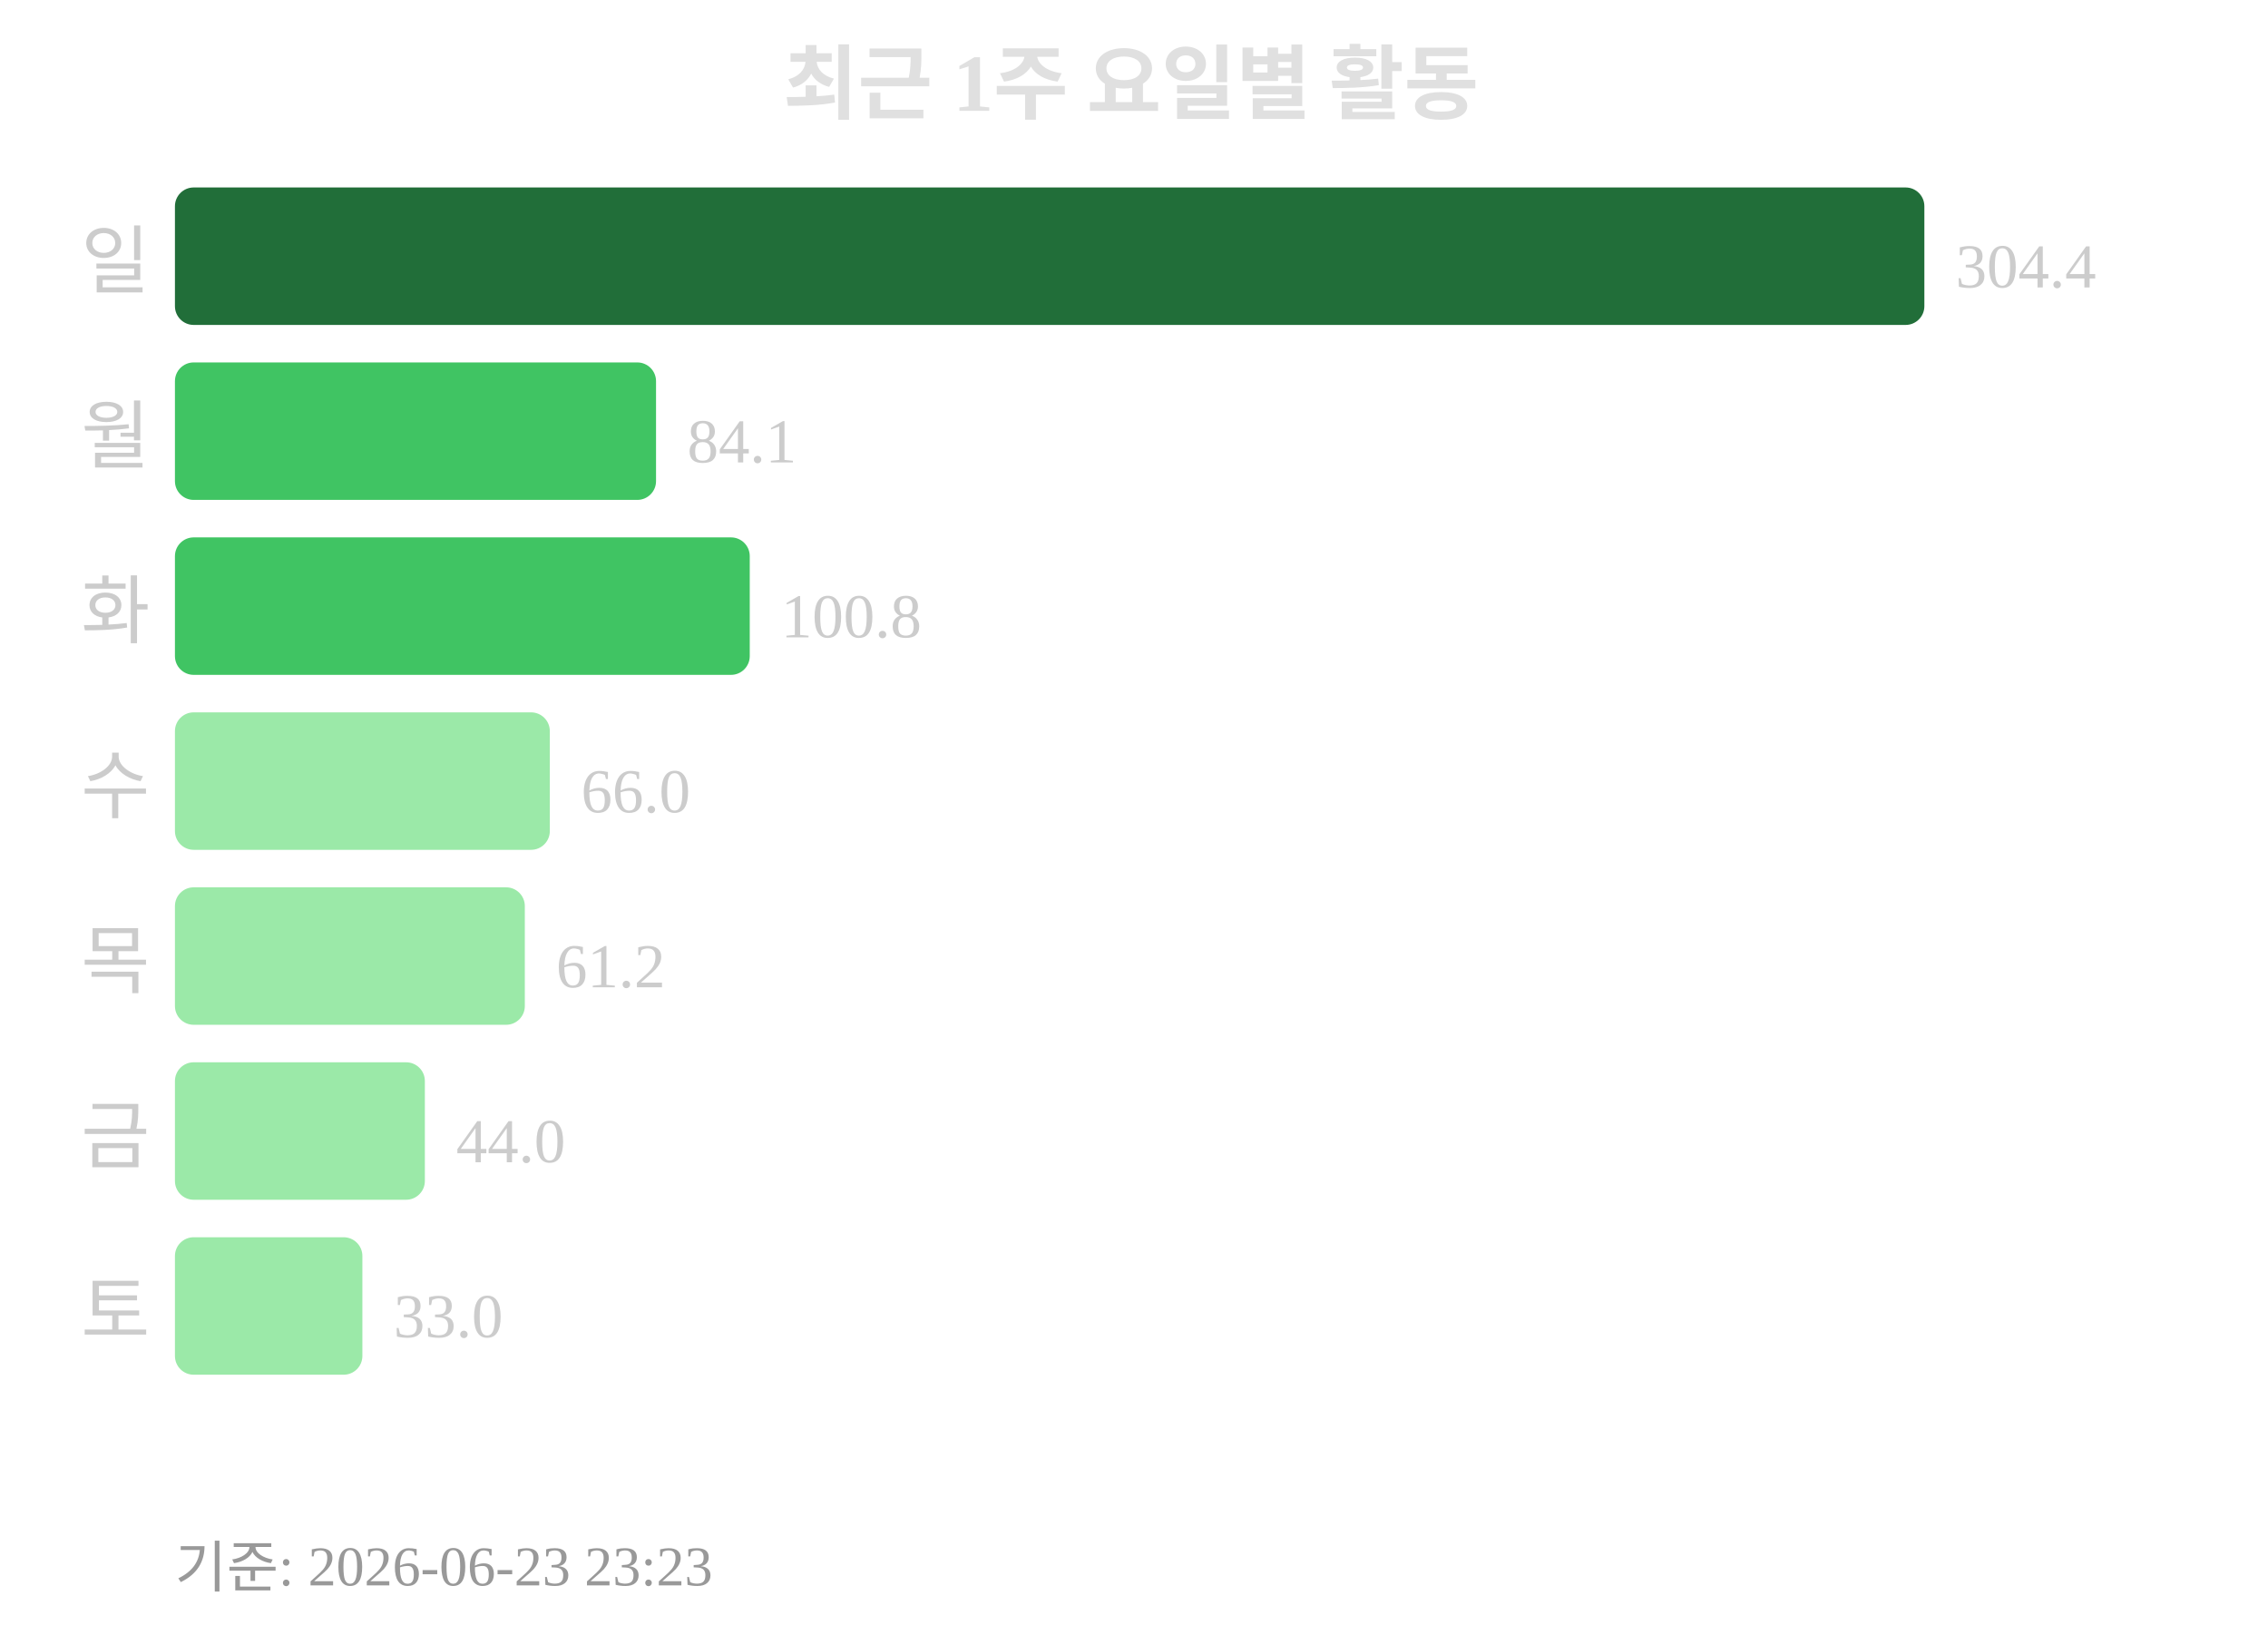
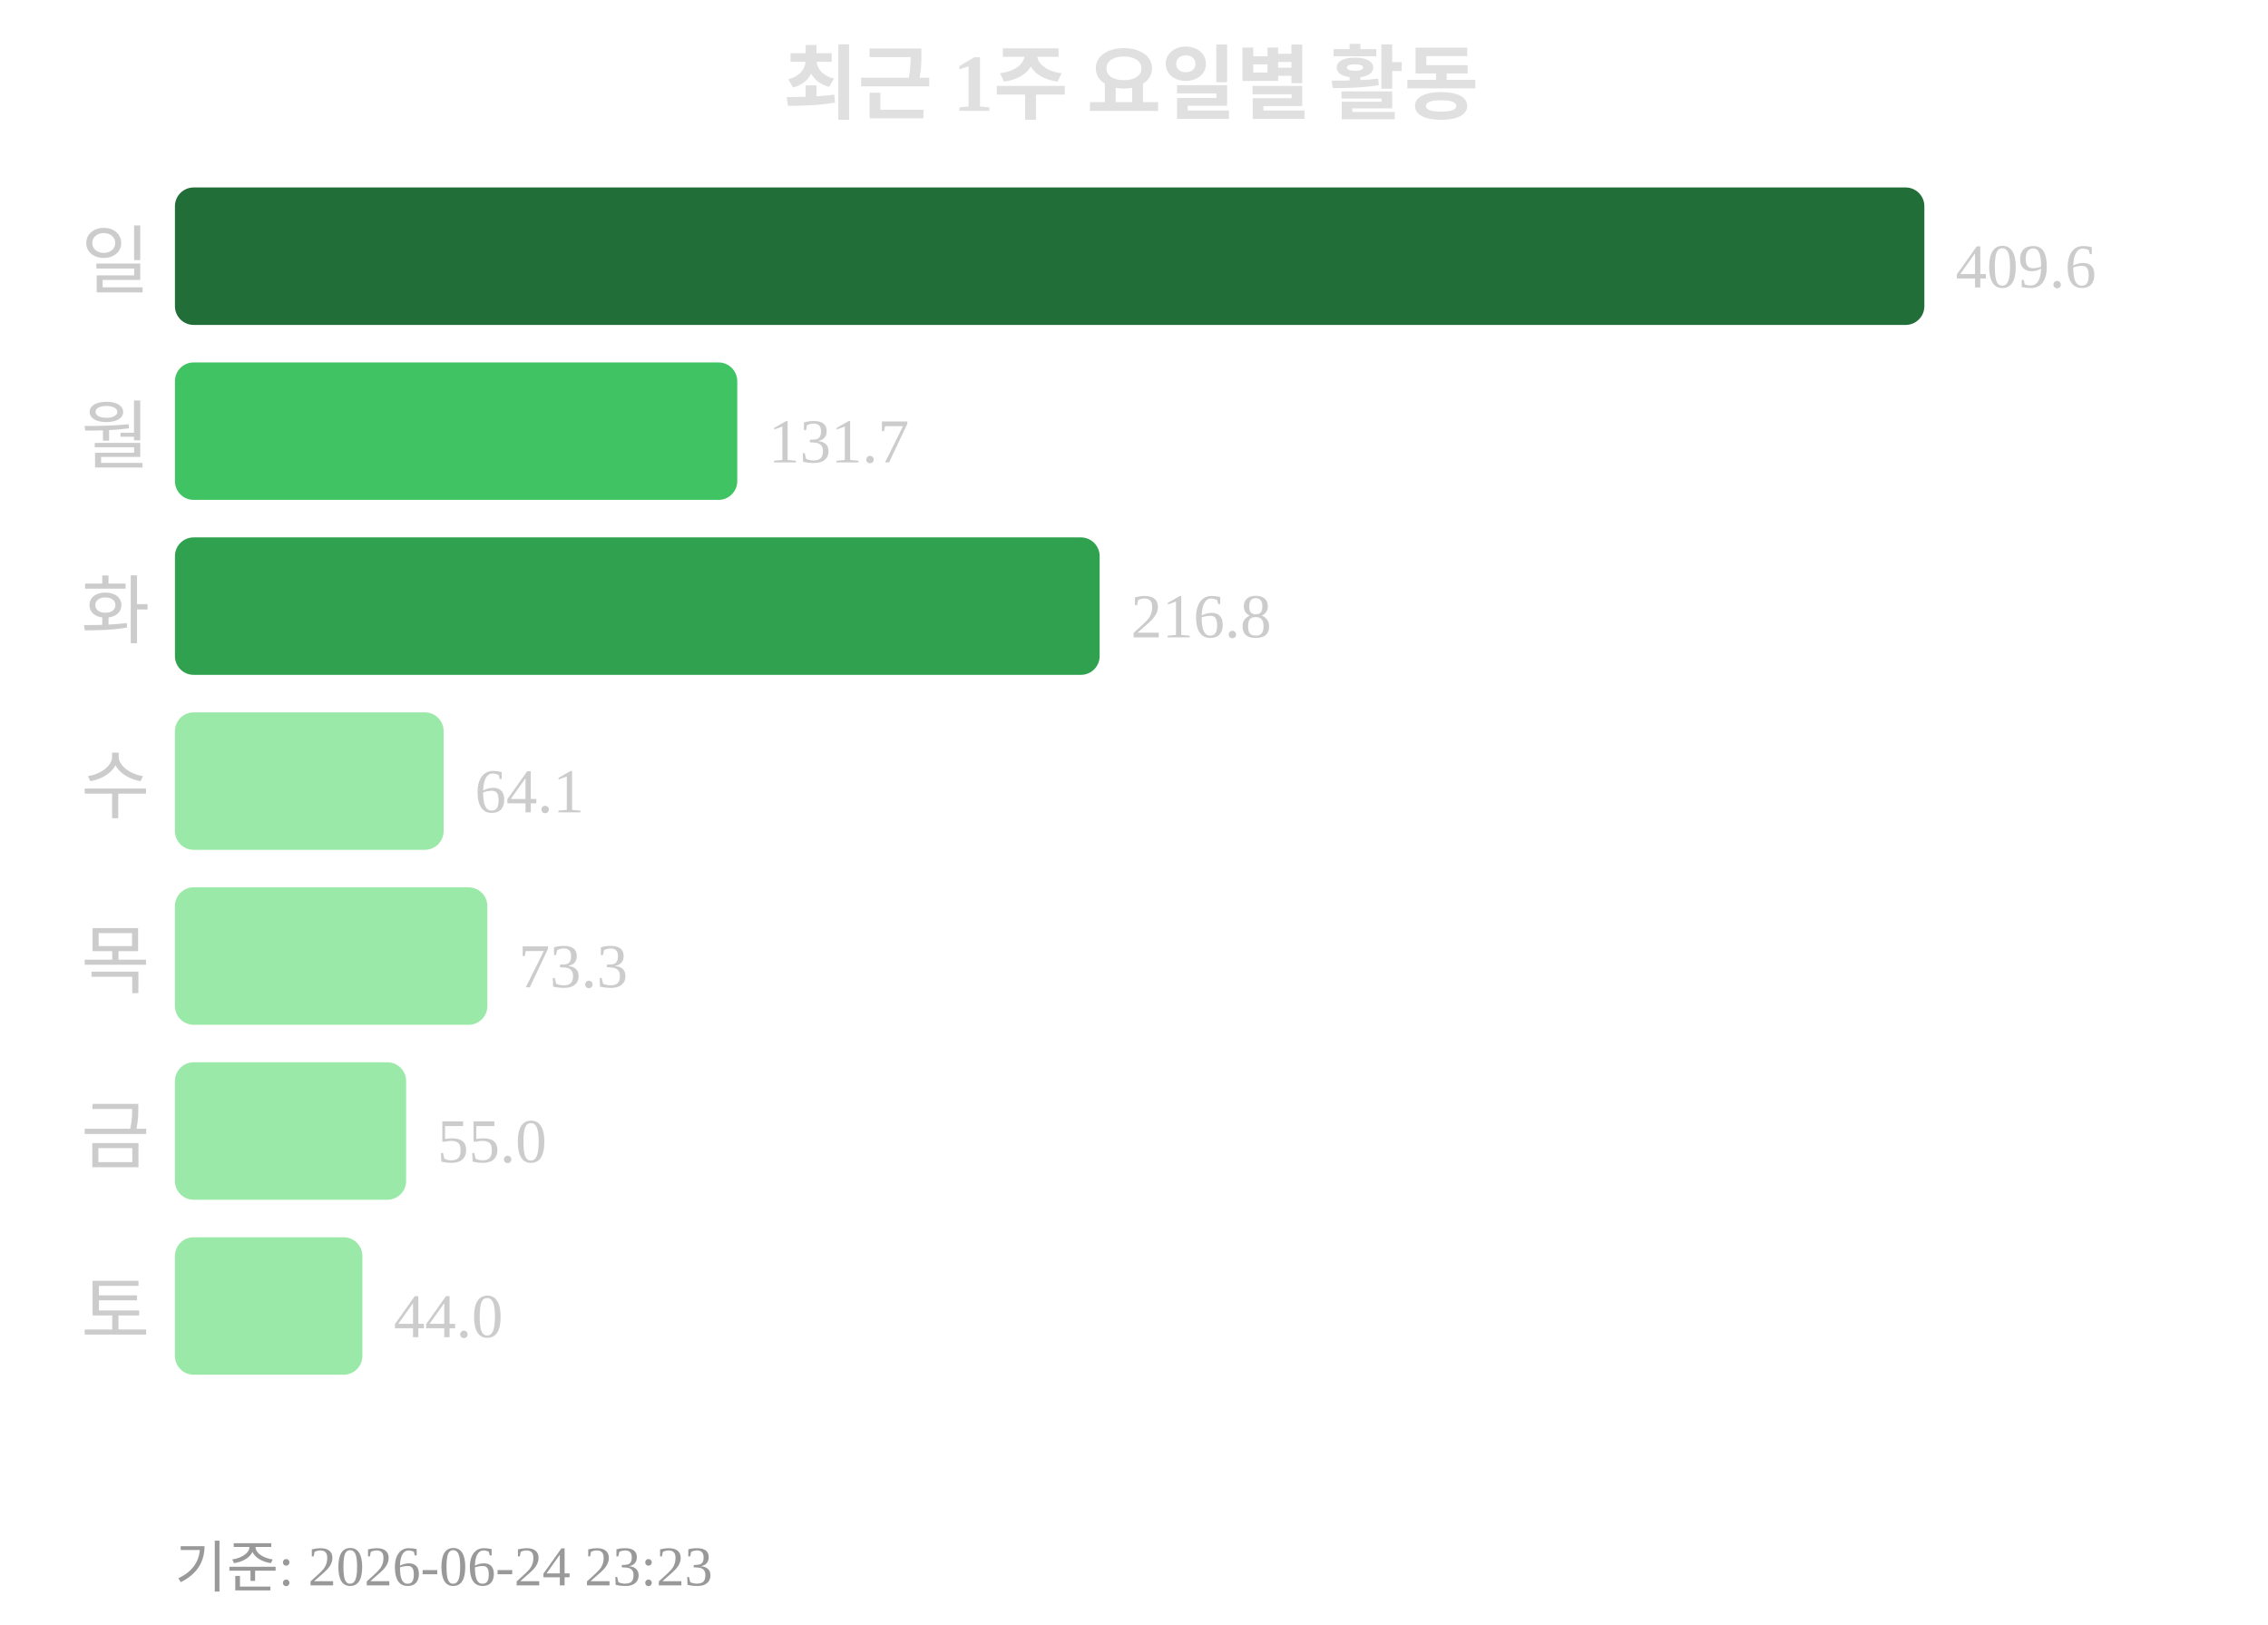
<svg xmlns="http://www.w3.org/2000/svg" width="363" height="260">
  <text x="181" y="18" text-anchor="middle" font-size="13" font-weight="bold" fill="#e0e0e0">최근 1주 요일별 활동</text>
  <text x="24" y="46" text-anchor="end" font-size="12" fill="#cccccc">일</text>
  <rect x="28" y="30" width="280" height="22" rx="3" fill="#216e39" />
-   <text x="313" y="46" font-size="10" fill="#cccccc">304.4</text>
+   <text x="313" y="46" font-size="10" fill="#cccccc">409.6</text>
  <text x="24" y="74" text-anchor="end" font-size="12" fill="#cccccc">월</text>
-   <rect x="28" y="58" width="77" height="22" rx="3" fill="#40c463" />
-   <text x="110" y="74" font-size="10" fill="#cccccc">84.1</text>
+   <rect x="28" y="58" width="90" height="22" rx="3" fill="#40c463" />
+   <text x="123" y="74" font-size="10" fill="#cccccc">131.7</text>
  <text x="24" y="102" text-anchor="end" font-size="12" fill="#cccccc">화</text>
-   <rect x="28" y="86" width="92" height="22" rx="3" fill="#40c463" />
-   <text x="125" y="102" font-size="10" fill="#cccccc">100.8</text>
+   <rect x="28" y="86" width="148" height="22" rx="3" fill="#30a14e" />
+   <text x="181" y="102" font-size="10" fill="#cccccc">216.8</text>
  <text x="24" y="130" text-anchor="end" font-size="12" fill="#cccccc">수</text>
-   <rect x="28" y="114" width="60" height="22" rx="3" fill="#9be9a8" />
-   <text x="93" y="130" font-size="10" fill="#cccccc">66.0</text>
+   <rect x="28" y="114" width="43" height="22" rx="3" fill="#9be9a8" />
+   <text x="76" y="130" font-size="10" fill="#cccccc">64.1</text>
  <text x="24" y="158" text-anchor="end" font-size="12" fill="#cccccc">목</text>
-   <rect x="28" y="142" width="56" height="22" rx="3" fill="#9be9a8" />
-   <text x="89" y="158" font-size="10" fill="#cccccc">61.2</text>
+   <rect x="28" y="142" width="50" height="22" rx="3" fill="#9be9a8" />
+   <text x="83" y="158" font-size="10" fill="#cccccc">73.3</text>
  <text x="24" y="186" text-anchor="end" font-size="12" fill="#cccccc">금</text>
-   <rect x="28" y="170" width="40" height="22" rx="3" fill="#9be9a8" />
-   <text x="73" y="186" font-size="10" fill="#cccccc">44.0</text>
+   <rect x="28" y="170" width="37" height="22" rx="3" fill="#9be9a8" />
+   <text x="70" y="186" font-size="10" fill="#cccccc">55.0</text>
  <text x="24" y="214" text-anchor="end" font-size="12" fill="#cccccc">토</text>
  <rect x="28" y="198" width="30" height="22" rx="3" fill="#9be9a8" />
-   <text x="63" y="214" font-size="10" fill="#cccccc">33.0</text>
-   <text x="28" y="254" font-size="9" fill="#999999">기준: 2026-06-23 23:23</text>
+   <text x="63" y="214" font-size="10" fill="#cccccc">44.0</text>
+   <text x="28" y="254" font-size="9" fill="#999999">기준: 2026-06-24 23:23</text>
</svg>
